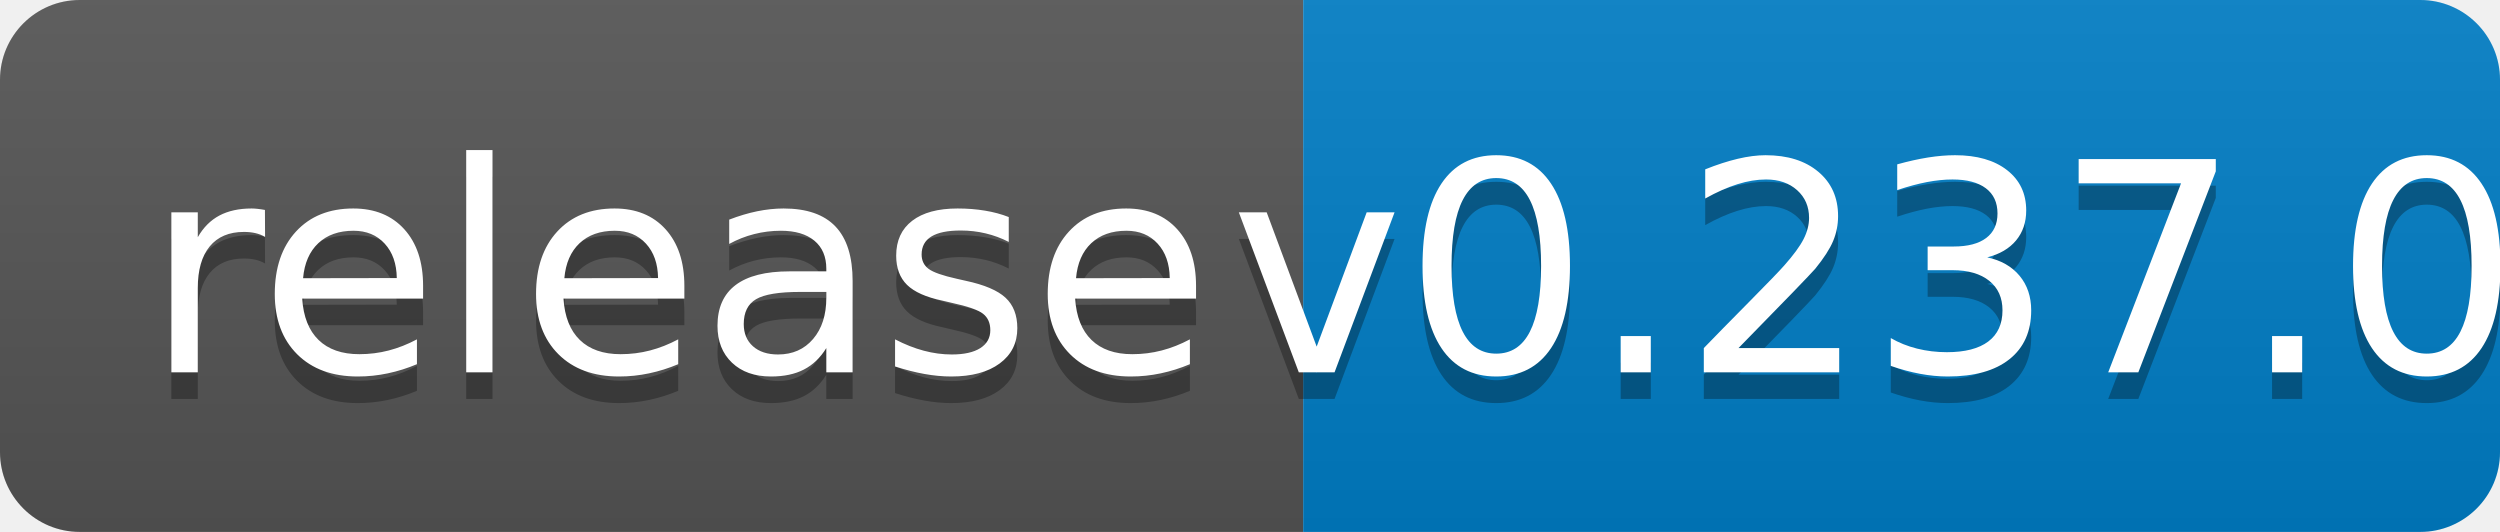
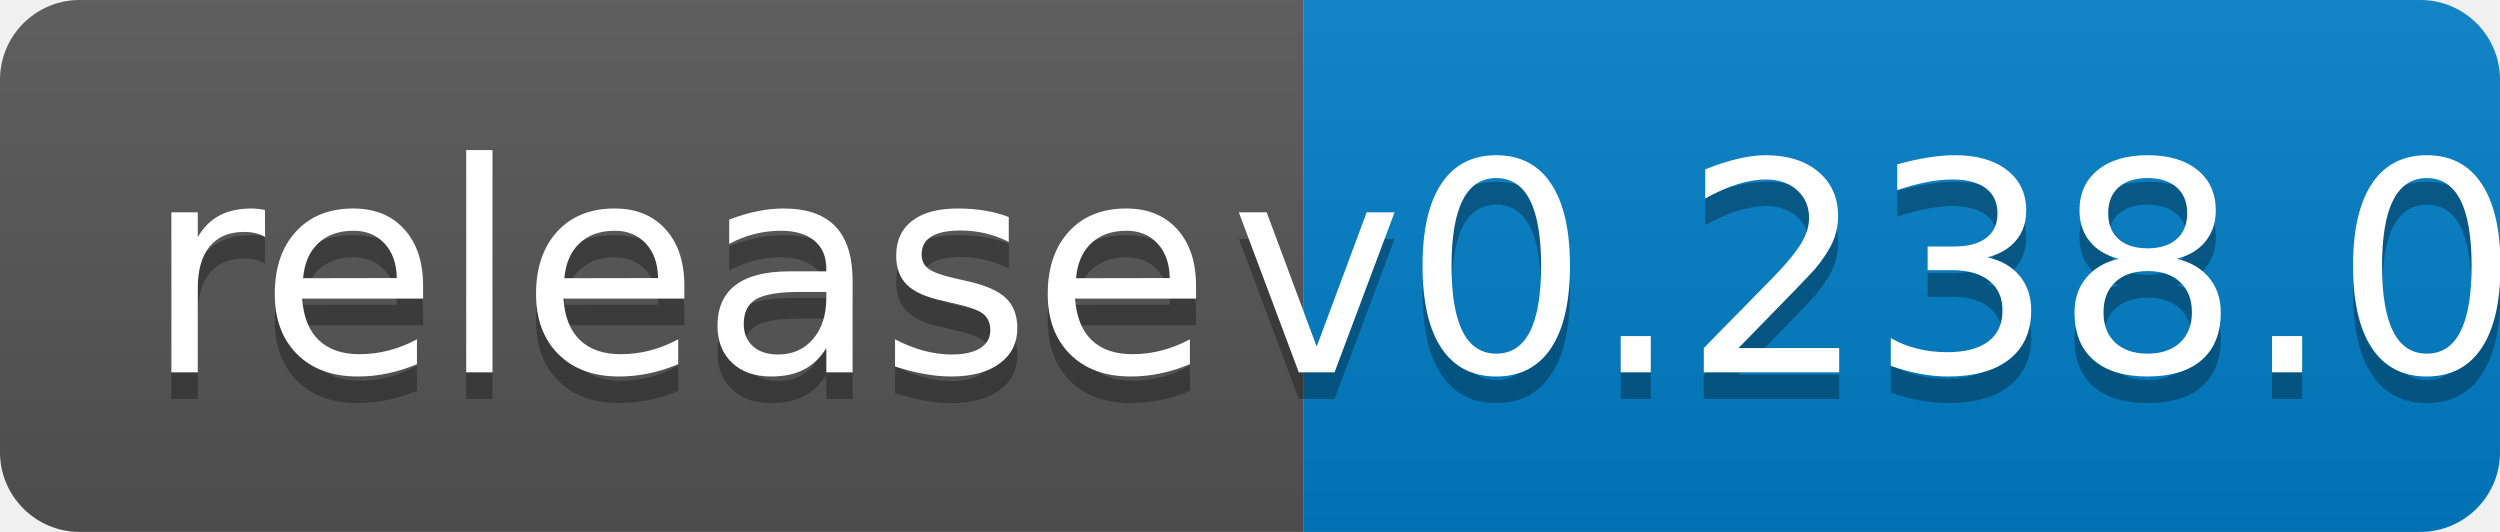
<svg xmlns="http://www.w3.org/2000/svg" width="94" height="20">
  <linearGradient id="b" x2="0" y2="100%">
    <stop offset="0" stop-color="#bbb" stop-opacity=".1" />
    <stop offset="1" stop-opacity=".1" />
  </linearGradient>
  <clipPath id="a">
    <rect width="94" height="20" rx="3" fill="#fff" />
  </clipPath>
  <g clip-path="url(#a)">
    <path fill="#555" d="M0 0h49v20H0z" />
    <path fill="#007ec6" d="M49 0h45v20H49z" />
    <path fill="url(#b)" d="M0 0h94v20H0z" />
  </g>
  <g fill="#fff" text-anchor="middle" font-family="DejaVu Sans,Verdana,Geneva,sans-serif" font-size="110">
    <text x="255" y="150" fill="#010101" fill-opacity=".3" transform="scale(.1)" textLength="390">release</text>
    <text x="255" y="140" transform="scale(.1)" textLength="390">release</text>
-     <text x="705" y="150" fill="#010101" fill-opacity=".3" transform="scale(.1)" textLength="350">v0.237.0</text>
-     <text x="705" y="140" transform="scale(.1)" textLength="350">v0.237.0</text>
+     <text x="705" y="150" fill="#010101" fill-opacity=".3" transform="scale(.1)" textLength="350">v0.238.0</text>
+     <text x="705" y="140" transform="scale(.1)" textLength="350">v0.238.0</text>
  </g>
</svg>
